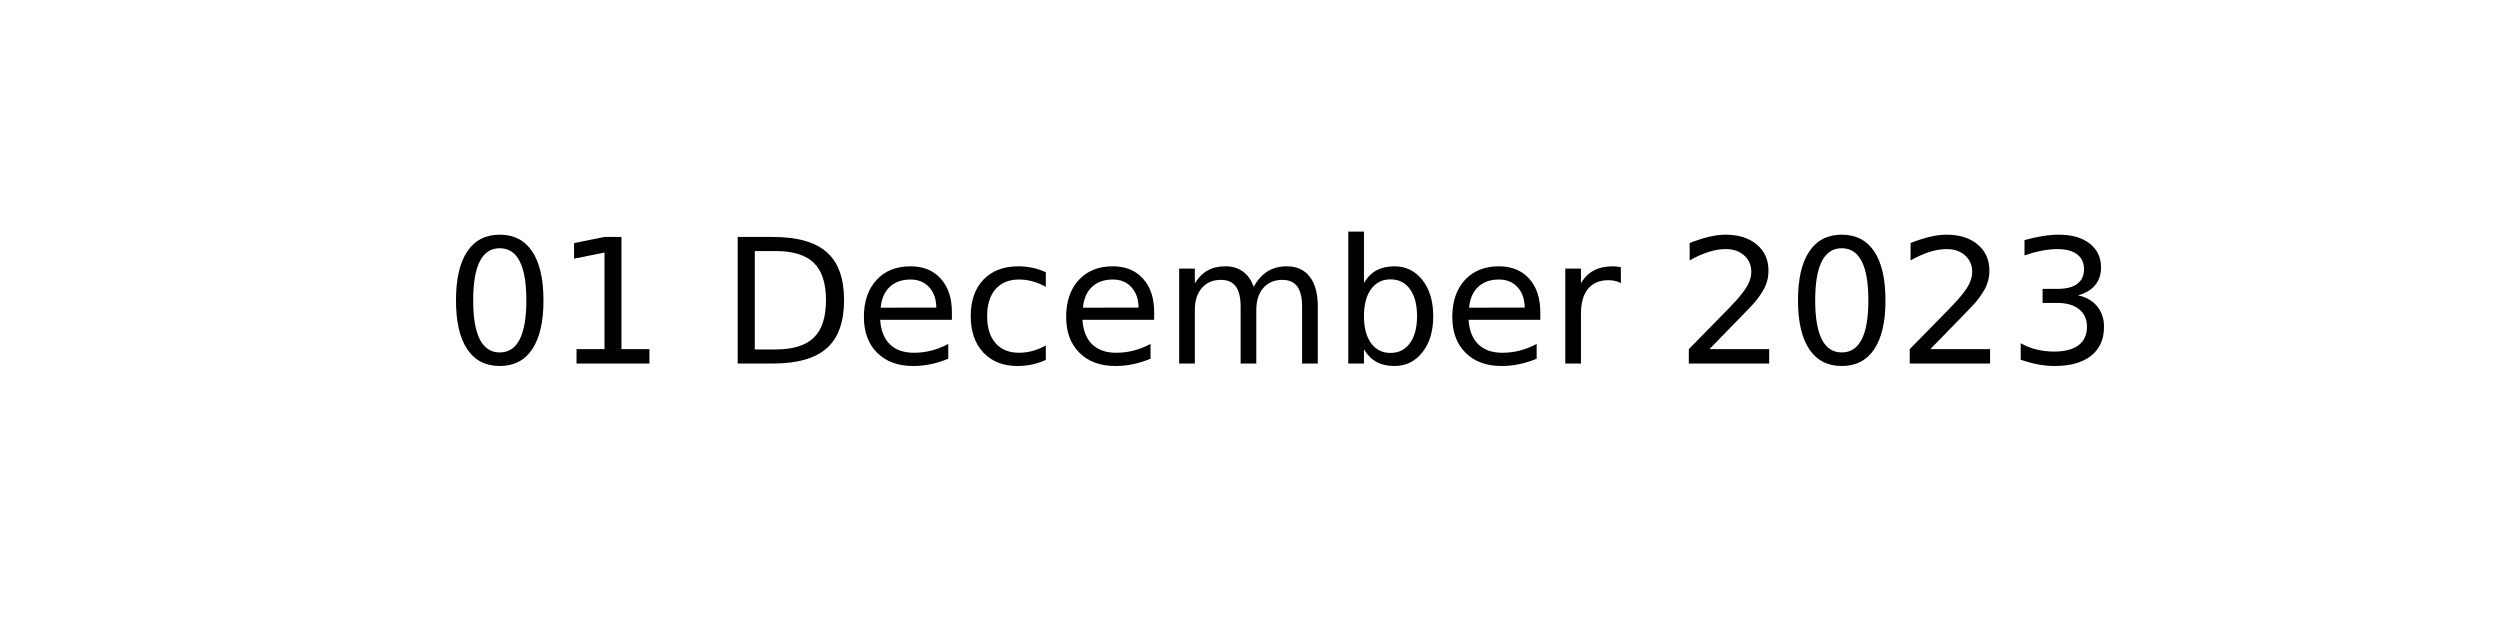
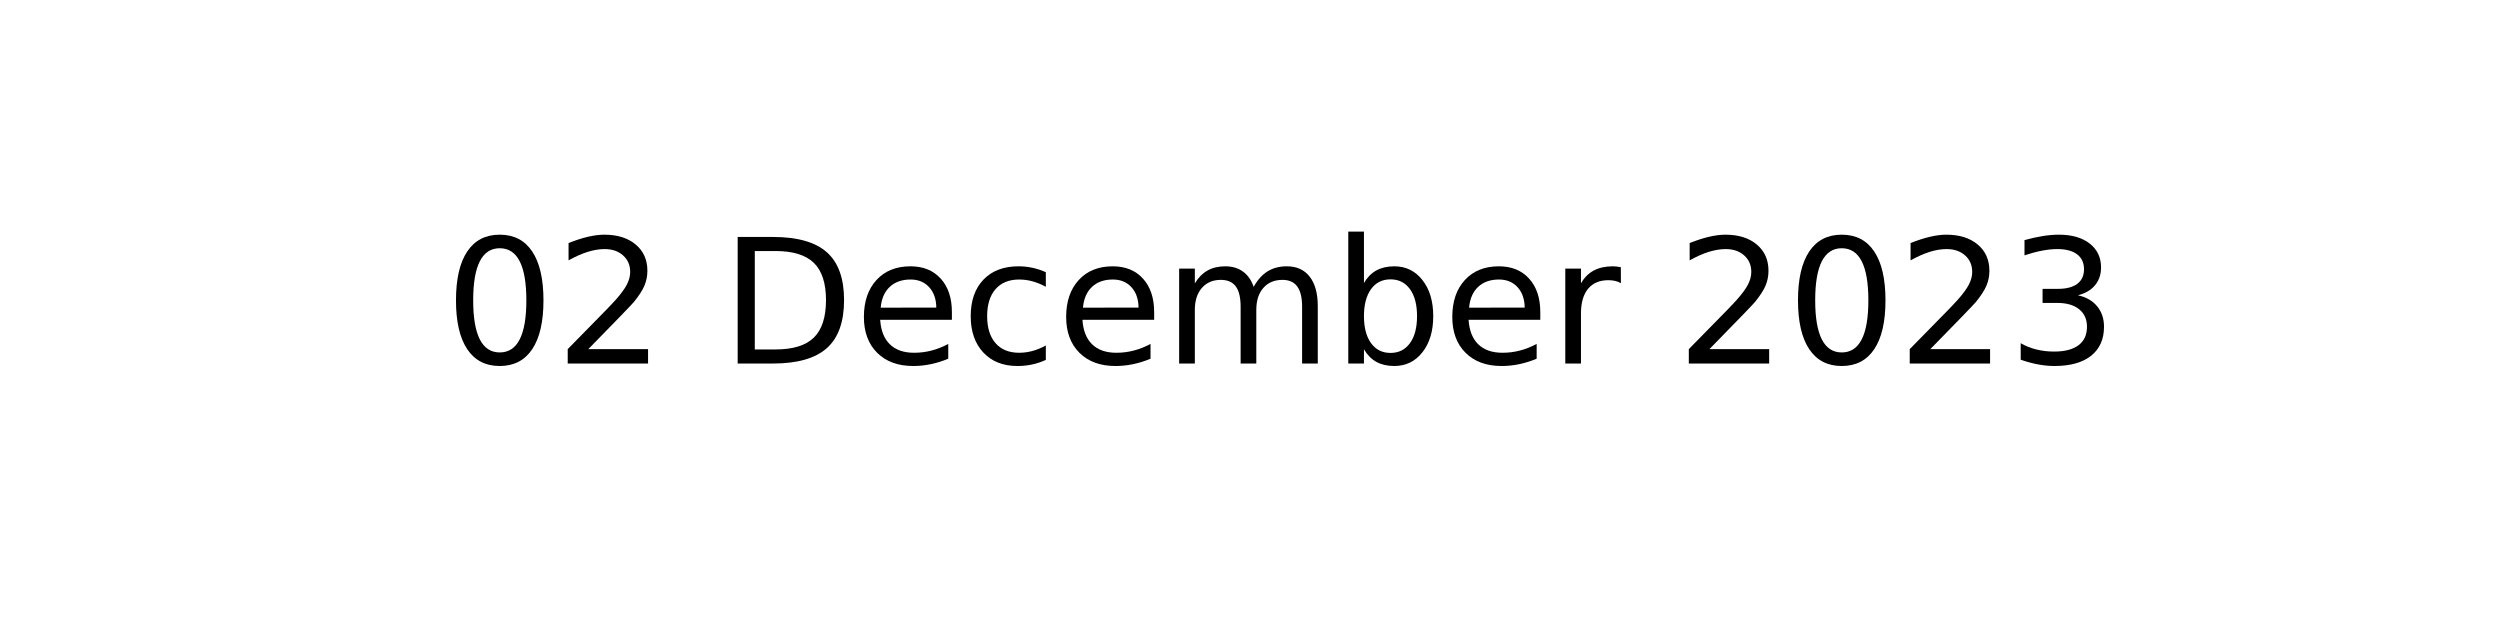
<svg xmlns="http://www.w3.org/2000/svg" xmlns:xlink="http://www.w3.org/1999/xlink" width="144pt" height="36pt" viewBox="0 0 144 36" version="1.1">
  <defs>
    <style type="text/css">*{stroke-linejoin: round; stroke-linecap: butt}</style>
  </defs>
  <g id="figure_1">
    <g id="axes_1">
      <g id="text_1">
        <g transform="translate(25.60547 20.93937) scale(0.1 -0.1)">
          <defs>
            <path id="DejaVuSans-30" d="M 2034 4250  Q 1547 4250 1301 3770  Q 1056 3291 1056 2328  Q 1056 1369 1301 889  Q 1547 409 2034 409  Q 2525 409 2770 889  Q 3016 1369 3016 2328  Q 3016 3291 2770 3770  Q 2525 4250 2034 4250  z M 2034 4750  Q 2819 4750 3233 4129  Q 3647 3509 3647 2328  Q 3647 1150 3233 529  Q 2819 -91 2034 -91  Q 1250 -91 836 529  Q 422 1150 422 2328  Q 422 3509 836 4129  Q 1250 4750 2034 4750  z " transform="scale(0.015625)" />
-             <path id="DejaVuSans-31" d="M 794 531  L 1825 531  L 1825 4091  L 703 3866  L 703 4441  L 1819 4666  L 2450 4666  L 2450 531  L 3481 531  L 3481 0  L 794 0  L 794 531  z " transform="scale(0.015625)" />
+             <path id="DejaVuSans-32" d="M 1228 531  L 3431 531  L 3431 0  L 469 0  L 469 531  Q 828 903 1448 1529  Q 2069 2156 2228 2338  Q 2531 2678 2651 2914  Q 2772 3150 2772 3378  Q 2772 3750 2511 3984  Q 2250 4219 1831 4219  Q 1534 4219 1204 4116  Q 875 4013 500 3803  L 500 4441  Q 881 4594 1212 4672  Q 1544 4750 1819 4750  Q 2544 4750 2975 4387  Q 3406 4025 3406 3419  Q 3406 3131 3298 2873  Q 3191 2616 2906 2266  Q 2828 2175 2409 1742  Q 1991 1309 1228 531  z " transform="scale(0.015625)" />
            <path id="DejaVuSans-20" transform="scale(0.015625)" />
            <path id="DejaVuSans-44" d="M 1259 4147  L 1259 519  L 2022 519  Q 2988 519 3436 956  Q 3884 1394 3884 2338  Q 3884 3275 3436 3711  Q 2988 4147 2022 4147  L 1259 4147  z M 628 4666  L 1925 4666  Q 3281 4666 3915 4102  Q 4550 3538 4550 2338  Q 4550 1131 3912 565  Q 3275 0 1925 0  L 628 0  L 628 4666  z " transform="scale(0.015625)" />
            <path id="DejaVuSans-65" d="M 3597 1894  L 3597 1613  L 953 1613  Q 991 1019 1311 708  Q 1631 397 2203 397  Q 2534 397 2845 478  Q 3156 559 3463 722  L 3463 178  Q 3153 47 2828 -22  Q 2503 -91 2169 -91  Q 1331 -91 842 396  Q 353 884 353 1716  Q 353 2575 817 3079  Q 1281 3584 2069 3584  Q 2775 3584 3186 3129  Q 3597 2675 3597 1894  z M 3022 2063  Q 3016 2534 2758 2815  Q 2500 3097 2075 3097  Q 1594 3097 1305 2825  Q 1016 2553 972 2059  L 3022 2063  z " transform="scale(0.015625)" />
            <path id="DejaVuSans-63" d="M 3122 3366  L 3122 2828  Q 2878 2963 2633 3030  Q 2388 3097 2138 3097  Q 1578 3097 1268 2742  Q 959 2388 959 1747  Q 959 1106 1268 751  Q 1578 397 2138 397  Q 2388 397 2633 464  Q 2878 531 3122 666  L 3122 134  Q 2881 22 2623 -34  Q 2366 -91 2075 -91  Q 1284 -91 818 406  Q 353 903 353 1747  Q 353 2603 823 3093  Q 1294 3584 2113 3584  Q 2378 3584 2631 3529  Q 2884 3475 3122 3366  z " transform="scale(0.015625)" />
            <path id="DejaVuSans-6d" d="M 3328 2828  Q 3544 3216 3844 3400  Q 4144 3584 4550 3584  Q 5097 3584 5394 3201  Q 5691 2819 5691 2113  L 5691 0  L 5113 0  L 5113 2094  Q 5113 2597 4934 2840  Q 4756 3084 4391 3084  Q 3944 3084 3684 2787  Q 3425 2491 3425 1978  L 3425 0  L 2847 0  L 2847 2094  Q 2847 2600 2669 2842  Q 2491 3084 2119 3084  Q 1678 3084 1418 2786  Q 1159 2488 1159 1978  L 1159 0  L 581 0  L 581 3500  L 1159 3500  L 1159 2956  Q 1356 3278 1631 3431  Q 1906 3584 2284 3584  Q 2666 3584 2933 3390  Q 3200 3197 3328 2828  z " transform="scale(0.015625)" />
            <path id="DejaVuSans-62" d="M 3116 1747  Q 3116 2381 2855 2742  Q 2594 3103 2138 3103  Q 1681 3103 1420 2742  Q 1159 2381 1159 1747  Q 1159 1113 1420 752  Q 1681 391 2138 391  Q 2594 391 2855 752  Q 3116 1113 3116 1747  z M 1159 2969  Q 1341 3281 1617 3432  Q 1894 3584 2278 3584  Q 2916 3584 3314 3078  Q 3713 2572 3713 1747  Q 3713 922 3314 415  Q 2916 -91 2278 -91  Q 1894 -91 1617 61  Q 1341 213 1159 525  L 1159 0  L 581 0  L 581 4863  L 1159 4863  L 1159 2969  z " transform="scale(0.015625)" />
            <path id="DejaVuSans-72" d="M 2631 2963  Q 2534 3019 2420 3045  Q 2306 3072 2169 3072  Q 1681 3072 1420 2755  Q 1159 2438 1159 1844  L 1159 0  L 581 0  L 581 3500  L 1159 3500  L 1159 2956  Q 1341 3275 1631 3429  Q 1922 3584 2338 3584  Q 2397 3584 2469 3576  Q 2541 3569 2628 3553  L 2631 2963  z " transform="scale(0.015625)" />
-             <path id="DejaVuSans-32" d="M 1228 531  L 3431 531  L 3431 0  L 469 0  L 469 531  Q 828 903 1448 1529  Q 2069 2156 2228 2338  Q 2531 2678 2651 2914  Q 2772 3150 2772 3378  Q 2772 3750 2511 3984  Q 2250 4219 1831 4219  Q 1534 4219 1204 4116  Q 875 4013 500 3803  L 500 4441  Q 881 4594 1212 4672  Q 1544 4750 1819 4750  Q 2544 4750 2975 4387  Q 3406 4025 3406 3419  Q 3406 3131 3298 2873  Q 3191 2616 2906 2266  Q 2828 2175 2409 1742  Q 1991 1309 1228 531  z " transform="scale(0.015625)" />
            <path id="DejaVuSans-33" d="M 2597 2516  Q 3050 2419 3304 2112  Q 3559 1806 3559 1356  Q 3559 666 3084 287  Q 2609 -91 1734 -91  Q 1441 -91 1130 -33  Q 819 25 488 141  L 488 750  Q 750 597 1062 519  Q 1375 441 1716 441  Q 2309 441 2620 675  Q 2931 909 2931 1356  Q 2931 1769 2642 2001  Q 2353 2234 1838 2234  L 1294 2234  L 1294 2753  L 1863 2753  Q 2328 2753 2575 2939  Q 2822 3125 2822 3475  Q 2822 3834 2567 4026  Q 2313 4219 1838 4219  Q 1578 4219 1281 4162  Q 984 4106 628 3988  L 628 4550  Q 988 4650 1302 4700  Q 1616 4750 1894 4750  Q 2613 4750 3031 4423  Q 3450 4097 3450 3541  Q 3450 3153 3228 2886  Q 3006 2619 2597 2516  z " transform="scale(0.015625)" />
          </defs>
          <use xlink:href="#DejaVuSans-30" />
-           <use xlink:href="#DejaVuSans-31" x="63.623" />
+           <use xlink:href="#DejaVuSans-32" x="63.623" />
          <use xlink:href="#DejaVuSans-20" x="127.246" />
          <use xlink:href="#DejaVuSans-44" x="159.033" />
          <use xlink:href="#DejaVuSans-65" x="236.035" />
          <use xlink:href="#DejaVuSans-63" x="297.559" />
          <use xlink:href="#DejaVuSans-65" x="352.539" />
          <use xlink:href="#DejaVuSans-6d" x="414.062" />
          <use xlink:href="#DejaVuSans-62" x="511.475" />
          <use xlink:href="#DejaVuSans-65" x="574.951" />
          <use xlink:href="#DejaVuSans-72" x="636.475" />
          <use xlink:href="#DejaVuSans-20" x="677.588" />
          <use xlink:href="#DejaVuSans-32" x="709.375" />
          <use xlink:href="#DejaVuSans-30" x="772.998" />
          <use xlink:href="#DejaVuSans-32" x="836.621" />
          <use xlink:href="#DejaVuSans-33" x="900.244" />
        </g>
      </g>
    </g>
  </g>
</svg>
